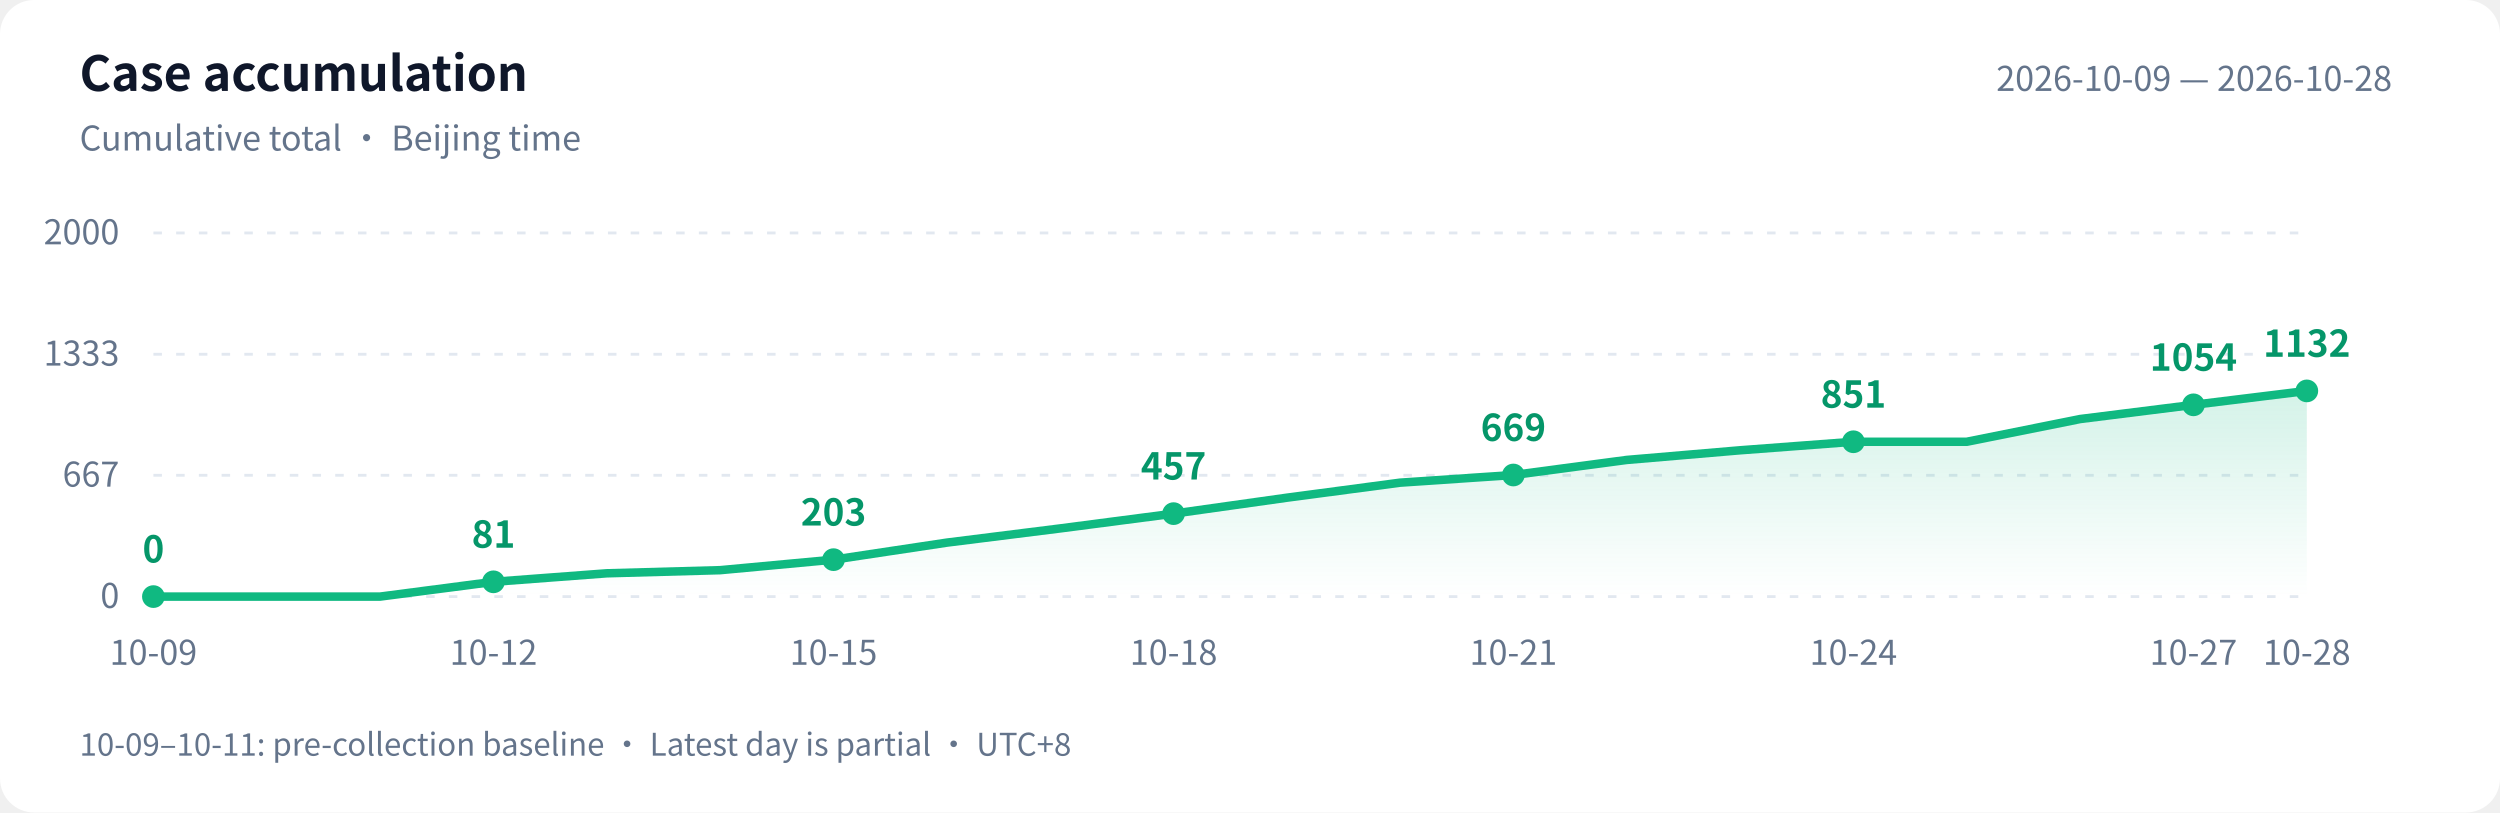
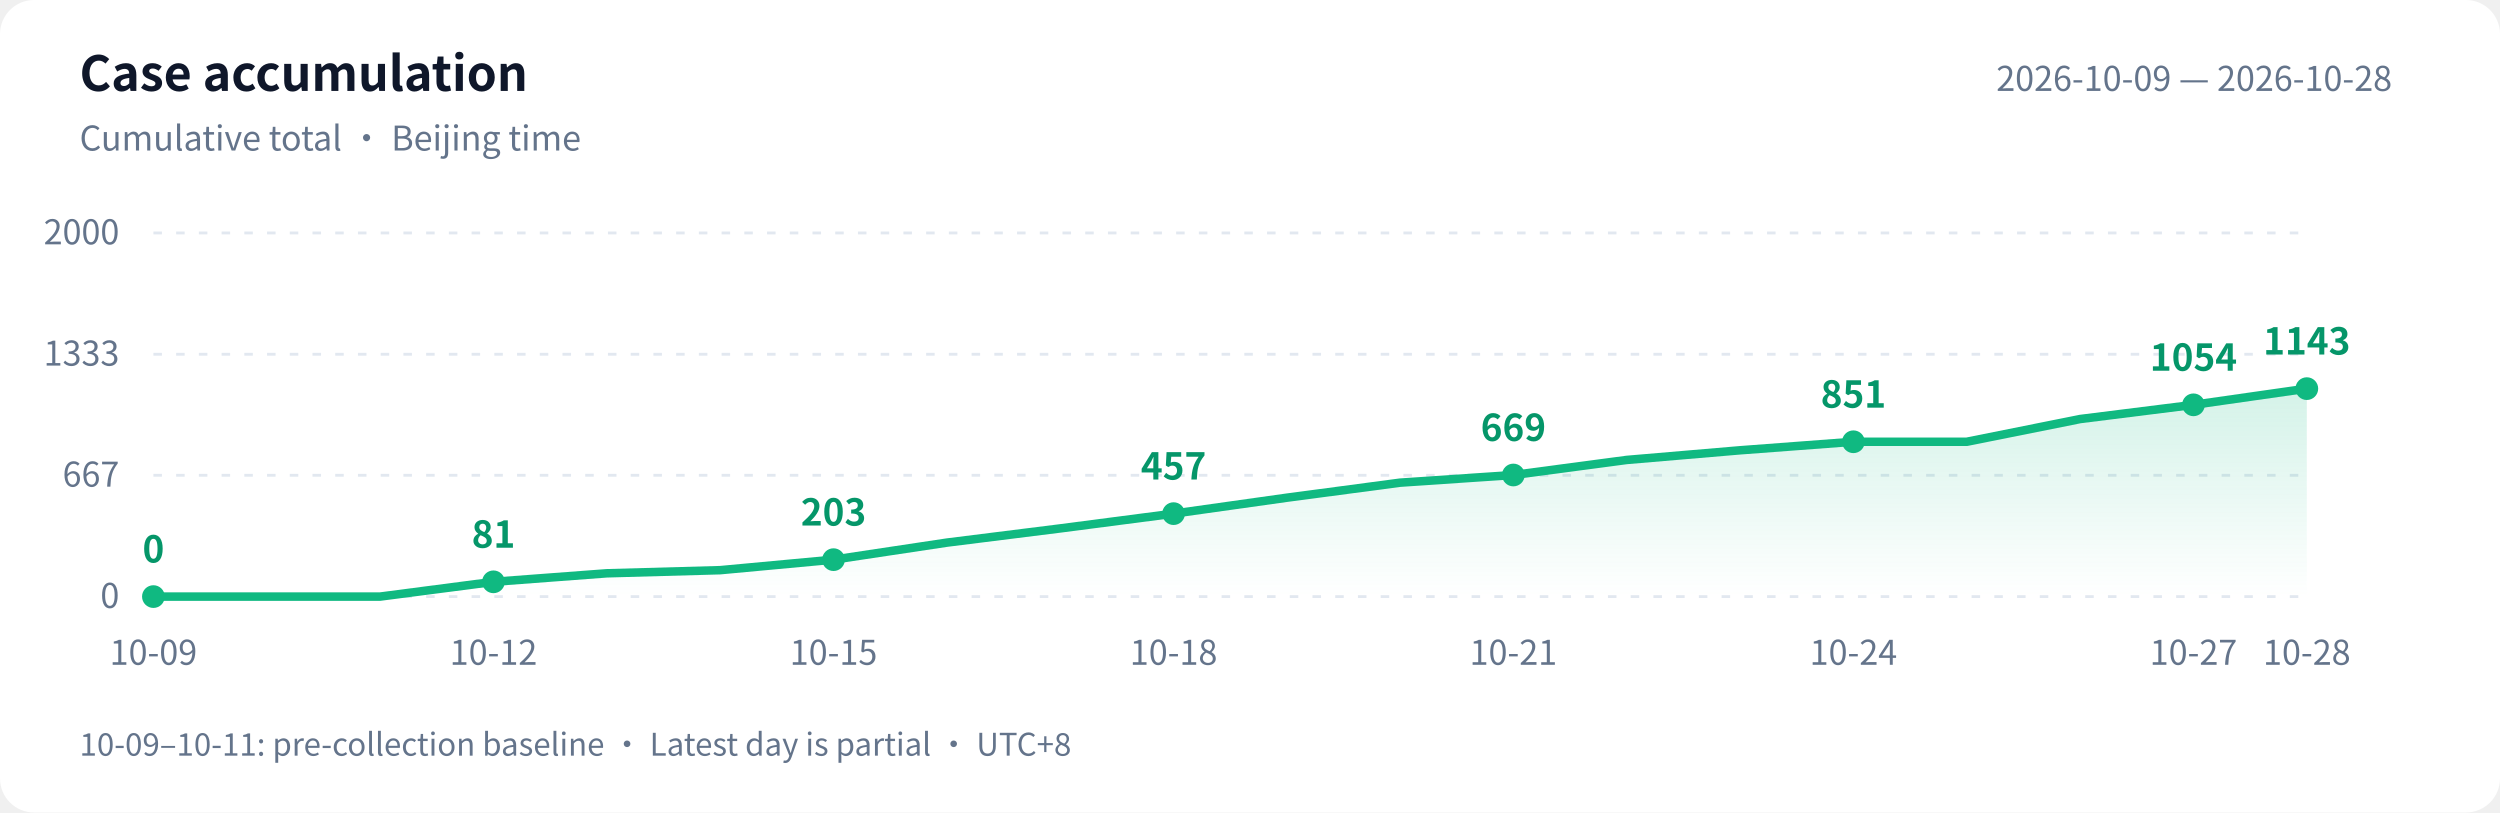
<svg xmlns="http://www.w3.org/2000/svg" width="880" height="286" viewBox="0 0 880 286" role="img" aria-labelledby="title desc">
  <defs>
    <linearGradient id="area" x1="0" y1="0" x2="0" y2="1">
      <stop offset="0" stop-color="#10b981" stop-opacity=".18" />
      <stop offset="1" stop-color="#10b981" stop-opacity="0" />
    </linearGradient>
  </defs>
  <style>text{font-family:-apple-system,BlinkMacSystemFont,"PingFang SC","Microsoft YaHei","WenQuanYi Zen Hei","Segoe UI","Noto Sans CJK SC",sans-serif;fill:#64748b;font-size:12px}.bg{fill:#fff}.heading{fill:#0f172a;font-size:17px;font-weight:600}.grid{stroke:#e2e8f0;stroke-dasharray:3 5}.value{fill:#059669;font-size:13px;font-weight:600}@media(prefers-color-scheme:dark){.bg{fill:#0d1117}text{fill:#8b949e}.heading{fill:#e6edf3}.grid{stroke:#30363d}.value{fill:#34d399}}</style>
  <rect class="bg" width="880" height="286" rx="12" />
  <text class="heading" x="28" y="32">Case accumulation</text>
  <text x="28" y="53">Cumulative total · Beijing time</text>
  <text x="842" y="32" text-anchor="end">2026-10-09 — 2026-10-28</text>
  <path class="grid" d="M 54 210.0 H 812" />
  <text x="42" y="214.0" text-anchor="end">0</text>
  <path class="grid" d="M 54 167.3 H 812" />
  <text x="42" y="171.3" text-anchor="end">667</text>
  <path class="grid" d="M 54 124.7 H 812" />
  <text x="42" y="128.7" text-anchor="end">1333</text>
  <path class="grid" d="M 54 82.0 H 812" />
  <text x="42" y="86.0" text-anchor="end">2000</text>
-   <path d="M 54 210 L 54.0 210.0 L 93.9 210.0 L 133.8 210.0 L 173.7 204.8 L 213.6 201.8 L 253.5 200.7 L 293.4 197.0 L 333.3 191.0 L 373.2 186.0 L 413.1 180.8 L 452.9 175.2 L 492.8 169.9 L 532.7 167.2 L 572.6 161.9 L 612.5 158.5 L 652.4 155.5 L 692.3 155.5 L 732.2 147.5 L 772.1 142.5 L 812.0 137.6 L 812.0 210 Z" fill="url(#area)" />
-   <polyline points="54.0,210.0 93.9,210.0 133.8,210.0 173.7,204.8 213.6,201.8 253.5,200.7 293.4,197.0 333.3,191.0 373.2,186.0 413.1,180.8 452.9,175.2 492.8,169.9 532.7,167.2 572.6,161.9 612.5,158.5 652.4,155.5 692.3,155.5 732.2,147.5 772.1,142.5 812.0,137.6" fill="none" stroke="#10b981" stroke-width="3" stroke-linejoin="round" stroke-linecap="round" />
+   <path d="M 54 210 L 54.0 210.0 L 93.9 210.0 L 133.8 210.0 L 173.7 204.8 L 213.6 201.8 L 253.5 200.7 L 293.4 197.0 L 333.3 191.0 L 373.2 186.0 L 413.1 180.8 L 452.9 175.2 L 492.8 169.9 L 532.7 167.2 L 572.6 161.9 L 612.5 158.5 L 652.4 155.5 L 692.3 155.5 L 732.2 147.5 L 772.1 142.5 L 812.0 136.8 L 812.0 210 Z" fill="url(#area)" />
+   <polyline points="54.0,210.0 93.9,210.0 133.8,210.0 173.7,204.8 213.6,201.8 253.5,200.7 293.4,197.0 333.3,191.0 373.2,186.0 413.1,180.8 452.9,175.2 492.8,169.9 532.7,167.2 572.6,161.9 612.5,158.5 652.4,155.5 692.3,155.5 732.2,147.5 772.1,142.5 812.0,136.8" fill="none" stroke="#10b981" stroke-width="3" stroke-linejoin="round" stroke-linecap="round" />
  <circle cx="54.0" cy="210.0" r="4" fill="#10b981" />
  <text class="value" x="54.0" y="198.0" text-anchor="middle">0</text>
  <text x="54.0" y="234" text-anchor="middle">10-09</text>
  <circle cx="173.7" cy="204.8" r="4" fill="#10b981" />
  <text class="value" x="173.7" y="192.8" text-anchor="middle">81</text>
  <text x="173.7" y="234" text-anchor="middle">10-12</text>
  <circle cx="293.4" cy="197.0" r="4" fill="#10b981" />
  <text class="value" x="293.4" y="185.0" text-anchor="middle">203</text>
  <text x="293.4" y="234" text-anchor="middle">10-15</text>
  <circle cx="413.1" cy="180.8" r="4" fill="#10b981" />
  <text class="value" x="413.1" y="168.8" text-anchor="middle">457</text>
  <text x="413.1" y="234" text-anchor="middle">10-18</text>
  <circle cx="532.7" cy="167.2" r="4" fill="#10b981" />
  <text class="value" x="532.7" y="155.2" text-anchor="middle">669</text>
  <text x="532.7" y="234" text-anchor="middle">10-21</text>
  <circle cx="652.4" cy="155.5" r="4" fill="#10b981" />
  <text class="value" x="652.4" y="143.5" text-anchor="middle">851</text>
  <text x="652.4" y="234" text-anchor="middle">10-24</text>
  <circle cx="772.1" cy="142.5" r="4" fill="#10b981" />
  <text class="value" x="772.1" y="130.5" text-anchor="middle">1054</text>
  <text x="772.1" y="234" text-anchor="middle">10-27</text>
-   <circle cx="812.0" cy="137.6" r="4" fill="#10b981" />
-   <text class="value" x="812.0" y="125.6" text-anchor="middle">1132</text>
+   <circle cx="812.0" cy="136.8" r="4" fill="#10b981" />
+   <text class="value" x="812.0" y="124.8" text-anchor="middle">1143</text>
  <text x="812.0" y="234" text-anchor="middle">10-28</text>
  <text x="28" y="266" style="font-size:11px">10-09–10-11: pre-collection baseline · Latest day is partial · UTC+8</text>
</svg>
